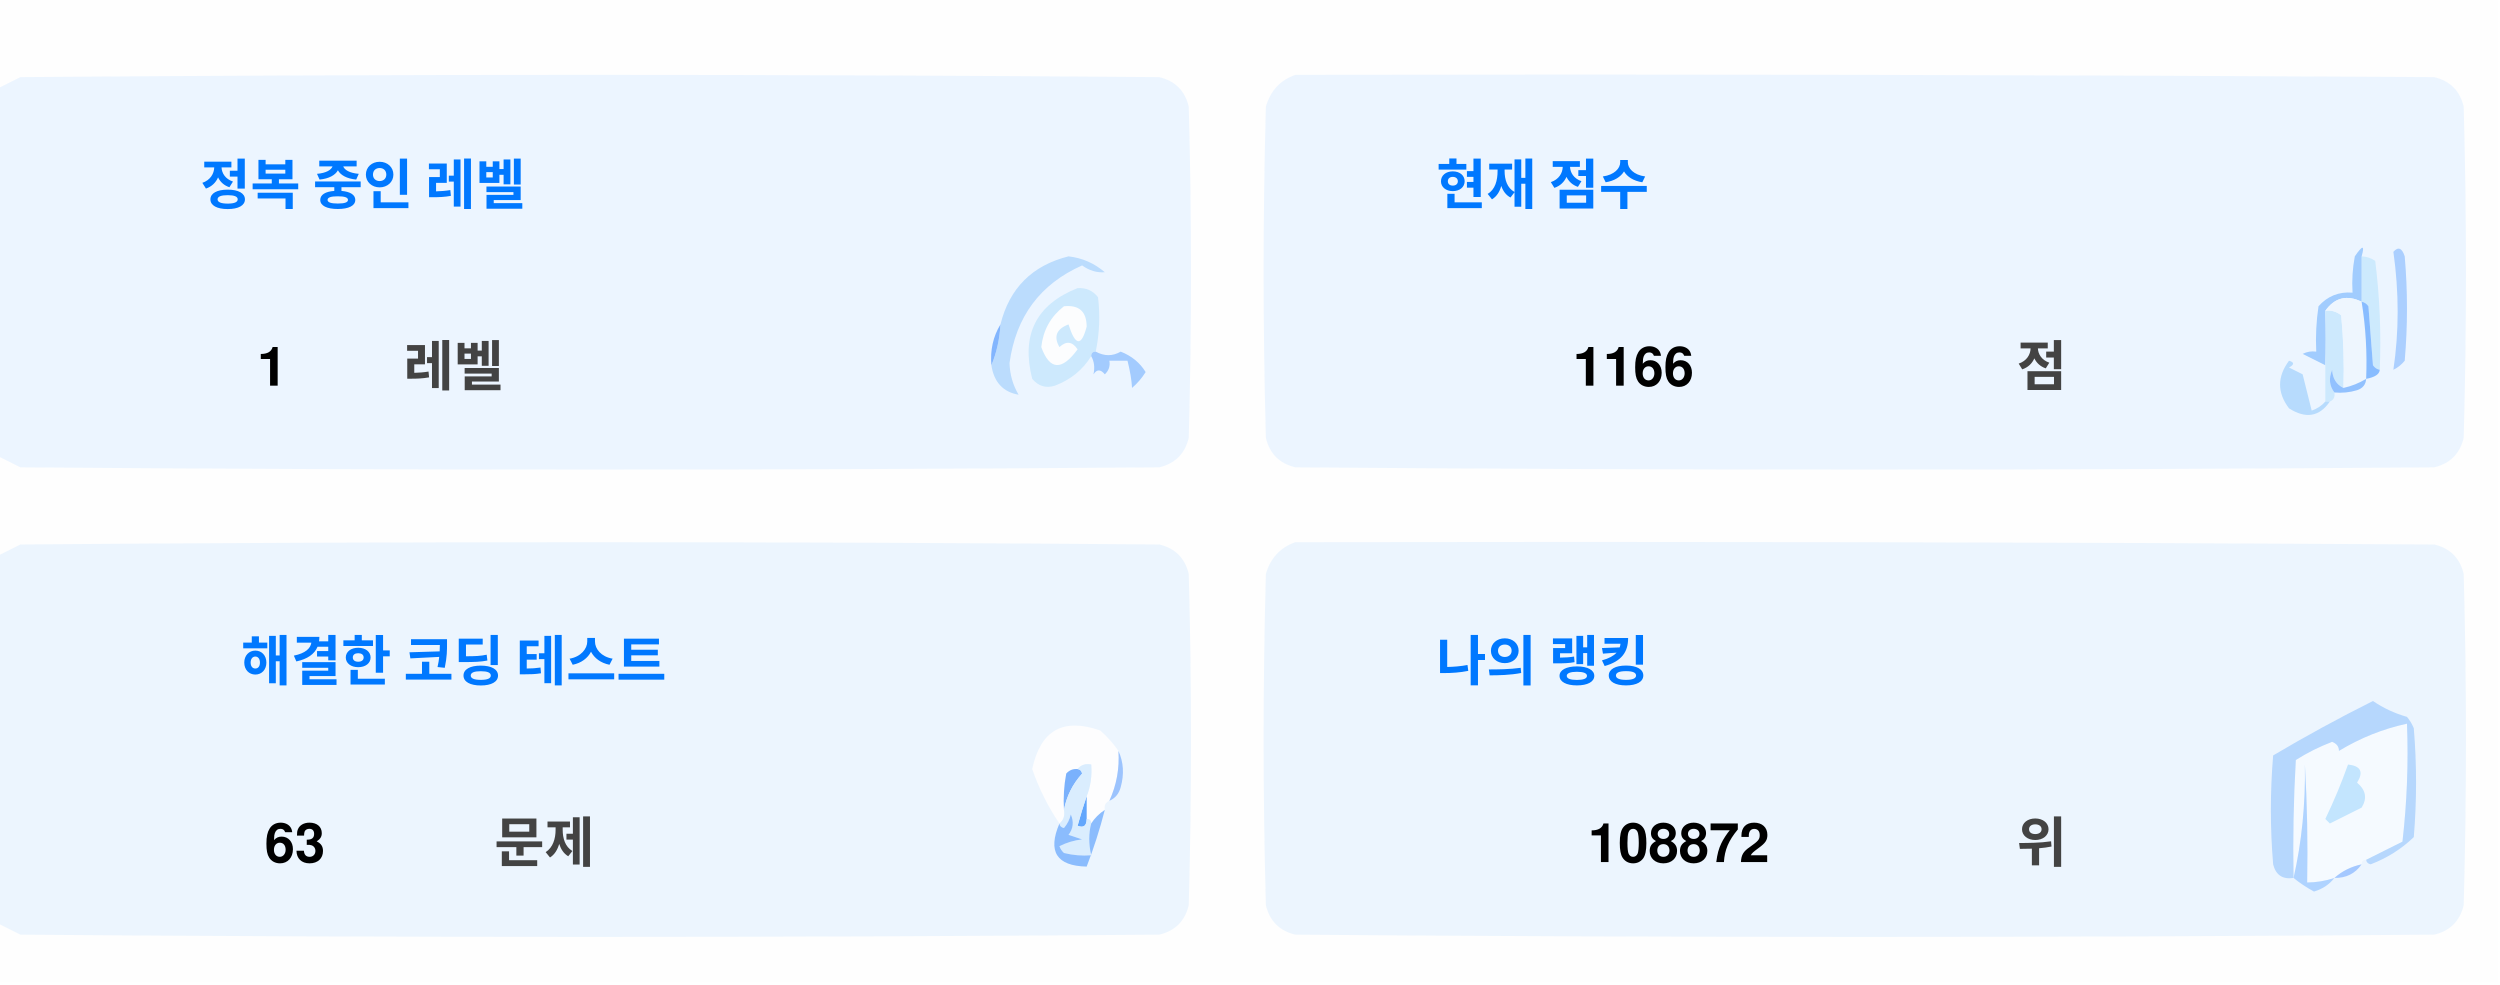
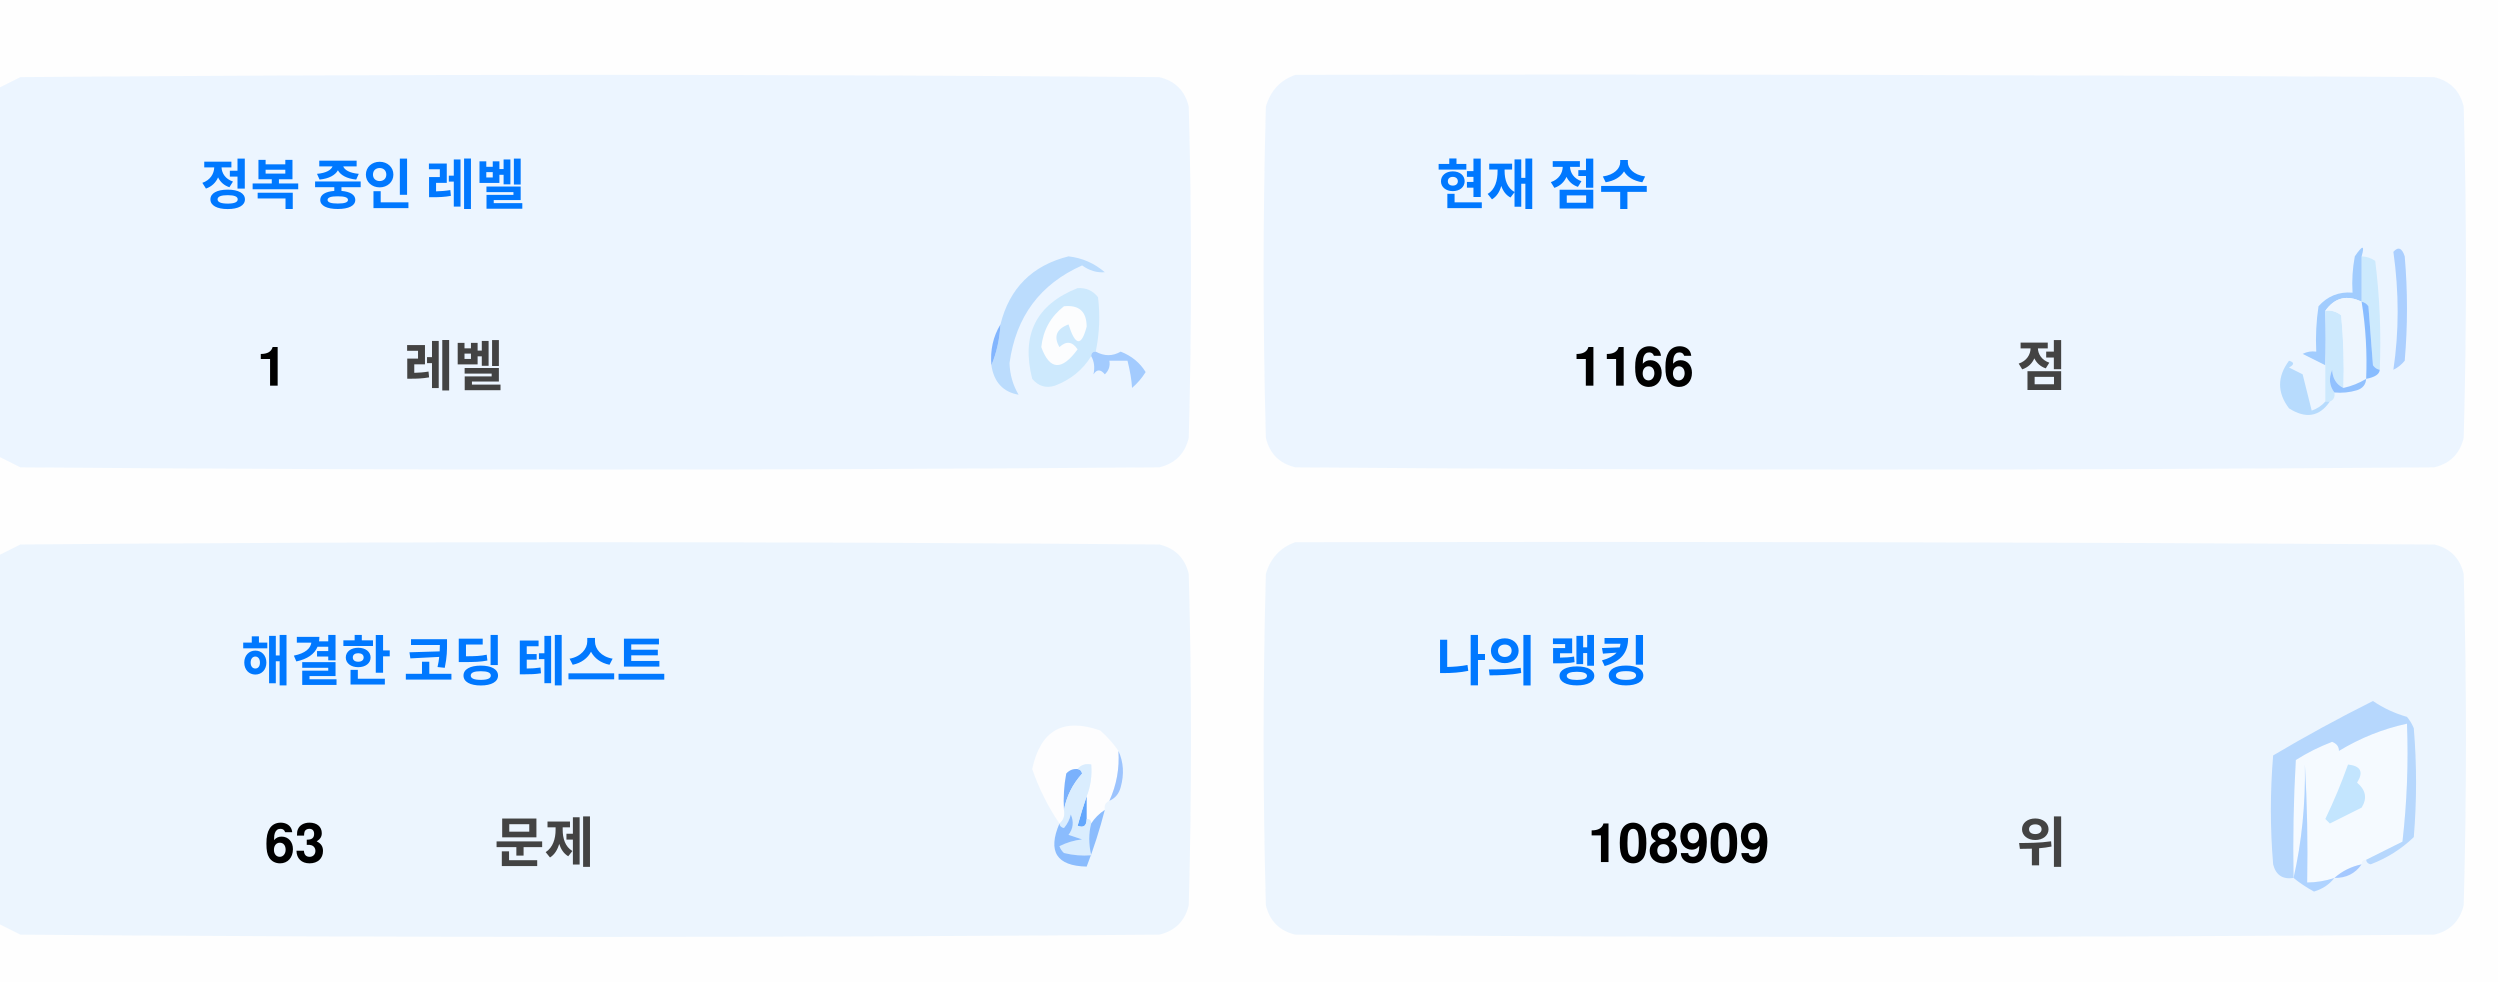
<svg xmlns="http://www.w3.org/2000/svg" version="1.1" width="551px" height="217px" style="shape-rendering:geometricPrecision; text-rendering:geometricPrecision; image-rendering:optimizeQuality; fill-rule:evenodd; clip-rule:evenodd">
  <style>.title {fill: #434343;font-size: 1rem;line-height: 1.5rem;font-weight: bold;font-family: -apple-system, BlinkMacSystemFont, Segoe UI, Helvetica, Arial, sans-serif, Apple Color Emoji, Segoe UI Emoji;}.desc {fill: #434343;font-size: 2.5rem;font-weight: bold;line-height: 1.5rem;font-family: -apple-system, BlinkMacSystemFont, Segoe UI, Helvetica, Arial, sans-serif, Apple Color Emoji, Segoe UI Emoji;}.desc-2 {fill: #434343;font-size: 1rem;font-weight: bold;line-height: 1.5rem;font-family: -apple-system, BlinkMacSystemFont, Segoe UI, Helvetica, Arial, sans-serif, Apple Color Emoji, Segoe UI Emoji;}.text, .desc {animation: twinkling 4s ease-in-out infinite;}@keyframes twinkling {40% { opacity: 1; }50% { opacity: 0.5; }60% { opacity: 1; }70% { opacity: 0.5; }80% { opacity: 1; }}</style>
  <g>
    <path style="opacity:1" fill="#fefefe" d="M -0.5,-0.5 C 183.167,-0.5 366.833,-0.5 550.5,-0.5C 550.5,71.833 550.5,144.167 550.5,216.5C 366.833,216.5 183.167,216.5 -0.5,216.5C -0.5,212.167 -0.5,207.833 -0.5,203.5C 1.14,204.32 2.807,205.153 4.5,206C 88.167,206.667 171.833,206.667 255.5,206C 259,205.167 261.167,203 262,199.5C 262.667,175.167 262.667,150.833 262,126.5C 261.167,123 259,120.833 255.5,120C 171.833,119.333 88.167,119.333 4.5,120C 2.807,120.847 1.14,121.68 -0.5,122.5C -0.5,115.167 -0.5,107.833 -0.5,100.5C 1.14,101.32 2.807,102.153 4.5,103C 88.167,103.667 171.833,103.667 255.5,103C 259,102.167 261.167,100 262,96.5C 262.667,72.167 262.667,47.833 262,23.5C 261.167,20 259,17.833 255.5,17C 171.833,16.333 88.167,16.333 4.5,17C 2.807,17.847 1.14,18.68 -0.5,19.5C -0.5,12.833 -0.5,6.167 -0.5,-0.5 Z" />
  </g>
  <g>
    <path style="opacity:1" fill="#ecf5ff" d="M -0.5,100.5 C -0.5,73.5 -0.5,46.5 -0.5,19.5C 1.14,18.68 2.807,17.847 4.5,17C 88.167,16.333 171.833,16.333 255.5,17C 259,17.833 261.167,20 262,23.5C 262.667,47.833 262.667,72.167 262,96.5C 261.167,100 259,102.167 255.5,103C 171.833,103.667 88.167,103.667 4.5,103C 2.807,102.153 1.14,101.32 -0.5,100.5 Z" />
  </g>
  <g>
    <path style="opacity:1" fill="#ecf5ff" d="M 285.5,16.5 C 369.167,16.333 452.834,16.5 536.5,17C 540,17.833 542.167,20 543,23.5C 543.667,47.833 543.667,72.167 543,96.5C 542.167,100 540,102.167 536.5,103C 452.833,103.667 369.167,103.667 285.5,103C 282,102.167 279.833,100 279,96.5C 278.333,72.167 278.333,47.833 279,23.5C 280.018,19.985 282.185,17.652 285.5,16.5 Z" />
  </g>
  <g>
    <path style="opacity:1" fill="#cdeafd" d="M 520.5,56.5 C 521.583,56.539 522.583,56.873 523.5,57.5C 524.498,65.472 524.831,73.472 524.5,81.5C 523.883,81.389 523.383,81.056 523,80.5C 522.667,76.167 522.333,71.833 522,67.5C 521.617,66.944 521.117,66.611 520.5,66.5C 520.5,63.167 520.5,59.833 520.5,56.5 Z" />
  </g>
  <g>
    <path style="opacity:1" fill="#abcfff" d="M 527.5,55.5 C 528.566,54.308 529.399,54.641 530,56.5C 530.667,64.167 530.667,71.833 530,79.5C 529.311,80.357 528.478,81.023 527.5,81.5C 528.758,73.08 528.758,64.414 527.5,55.5 Z" />
  </g>
  <g>
    <path style="opacity:1" fill="#bbdcfd" d="M 218.5,80.5 C 219.657,77.727 220.324,74.727 220.5,71.5C 222.49,63.51 227.49,58.51 235.5,56.5C 238.528,56.847 241.194,58.014 243.5,60C 241.744,60.141 240.078,59.641 238.5,58.5C 229.247,62.607 223.914,69.773 222.5,80C 222.565,82.526 223.232,84.859 224.5,87C 221.07,86.397 219.07,84.231 218.5,80.5 Z" />
  </g>
  <g>
    <path style="opacity:1" fill="#cde9fd" d="M 241.5,77.5 C 240.833,77.5 240.5,77.833 240.5,78.5C 238.628,81.529 235.961,83.695 232.5,85C 230.536,85.624 228.869,85.124 227.5,83.5C 225.021,73.791 228.354,67.124 237.5,63.5C 239.374,63.39 240.874,64.056 242,65.5C 242.497,69.524 242.331,73.524 241.5,77.5 Z" />
  </g>
  <g>
    <path style="opacity:1" fill="#fcfdfe" d="M 234.5,67.5 C 237.826,67.162 239.493,68.662 239.5,72C 238.334,76.434 237,76.267 235.5,71.5C 232.832,72.515 232.166,74.182 233.5,76.5C 235.017,75.089 236.351,75.256 237.5,77C 234.006,81.771 231.34,81.605 229.5,76.5C 229.904,72.771 231.571,69.771 234.5,67.5 Z" />
  </g>
  <g>
    <path style="opacity:1" fill="#a1ccfe" d="M 520.5,56.5 C 520.5,59.833 520.5,63.167 520.5,66.5C 517.238,64.922 514.572,65.589 512.5,68.5C 512.617,72.81 512.617,76.81 512.5,80.5C 510.86,79.68 509.193,78.847 507.5,78C 508.448,77.517 509.448,77.35 510.5,77.5C 510.335,74.15 510.502,70.817 511,67.5C 512.995,65.253 515.495,64.253 518.5,64.5C 518.336,61.813 518.503,59.146 519,56.5C 520.731,53.969 521.231,53.969 520.5,56.5 Z" />
  </g>
  <g>
    <path style="opacity:1" fill="#cde9fd" d="M 512.5,68.5 C 513.822,68.33 514.989,68.663 516,69.5C 516.499,74.823 516.666,80.156 516.5,85.5C 514.955,84.77 514.122,83.437 514,81.5C 513.22,83.387 513.387,85.054 514.5,86.5C 514.672,87.492 514.338,88.158 513.5,88.5C 513.167,88.5 512.833,88.5 512.5,88.5C 512.5,85.833 512.5,83.167 512.5,80.5C 512.617,76.81 512.617,72.81 512.5,68.5 Z" />
  </g>
  <g>
    <path style="opacity:1" fill="#eef6fe" d="M 520.5,66.5 C 521.407,72.106 521.74,77.773 521.5,83.5C 519.95,84.441 518.284,85.108 516.5,85.5C 516.666,80.156 516.499,74.823 516,69.5C 514.989,68.663 513.822,68.33 512.5,68.5C 514.572,65.589 517.238,64.922 520.5,66.5 Z" />
  </g>
  <g>
    <path style="opacity:1" fill="#88bcff" d="M 520.5,66.5 C 521.117,66.611 521.617,66.944 522,67.5C 522.333,71.833 522.667,76.167 523,80.5C 523.383,81.056 523.883,81.389 524.5,81.5C 524.445,82.469 523.445,83.136 521.5,83.5C 521.74,77.773 521.407,72.106 520.5,66.5 Z" />
  </g>
  <g>
    <path style="opacity:1" fill="#82b5fe" d="M 220.5,71.5 C 220.324,74.727 219.657,77.727 218.5,80.5C 218.215,77.171 218.882,74.171 220.5,71.5 Z" />
  </g>
  <g>
    <path style="opacity:1" fill="#a3cbfe" d="M 240.5,78.5 C 240.5,77.833 240.833,77.5 241.5,77.5C 243.391,78.536 245.224,78.536 247,77.5C 249.391,78.429 251.225,79.929 252.5,82C 251.681,83.319 250.681,84.486 249.5,85.5C 249.409,83.777 249.075,81.777 248.5,79.5C 247.167,79.5 245.833,79.5 244.5,79.5C 244.719,80.675 244.386,81.675 243.5,82.5C 242.575,81.359 241.741,81.359 241,82.5C 241.331,80.981 241.164,79.648 240.5,78.5 Z" />
  </g>
  <g>
    <path style="opacity:1" fill="#b7dbfd" d="M 512.5,88.5 C 512.833,88.5 513.167,88.5 513.5,88.5C 511.199,91.857 508.199,92.357 504.5,90C 501.872,86.535 501.872,83.035 504.5,79.5C 505.696,79.846 505.696,80.346 504.5,81C 505.5,81.5 506.5,82 507.5,82.5C 508.167,85.167 508.833,87.833 509.5,90.5C 510.739,90.058 511.739,89.391 512.5,88.5 Z" />
  </g>
  <g>
    <path style="opacity:1" fill="#92c1fe" d="M 516.5,85.5 C 518.284,85.108 519.95,84.441 521.5,83.5C 521.423,84.75 520.756,85.583 519.5,86C 517.866,86.493 516.199,86.66 514.5,86.5C 513.387,85.054 513.22,83.387 514,81.5C 514.122,83.437 514.955,84.77 516.5,85.5 Z" />
  </g>
  <g>
    <path style="opacity:1" fill="#ecf5fe" d="M -0.5,203.5 C -0.5,176.5 -0.5,149.5 -0.5,122.5C 1.14,121.68 2.807,120.847 4.5,120C 88.167,119.333 171.833,119.333 255.5,120C 259,120.833 261.167,123 262,126.5C 262.667,150.833 262.667,175.167 262,199.5C 261.167,203 259,205.167 255.5,206C 171.833,206.667 88.167,206.667 4.5,206C 2.807,205.153 1.14,204.32 -0.5,203.5 Z" />
  </g>
  <g>
    <path style="opacity:1" fill="#ecf5fe" d="M 285.5,119.5 C 369.167,119.333 452.834,119.5 536.5,120C 540,120.833 542.167,123 543,126.5C 543.667,150.833 543.667,175.167 543,199.5C 542.167,203 540,205.167 536.5,206C 452.833,206.667 369.167,206.667 285.5,206C 282,205.167 279.833,203 279,199.5C 278.333,175.167 278.333,150.833 279,126.5C 280.018,122.985 282.185,120.652 285.5,119.5 Z" />
  </g>
  <g>
    <path style="opacity:1" fill="#fdfdfe" d="M 246.5,165.5 C 246.758,169.367 246.092,173.034 244.5,176.5C 243.662,176.842 243.328,177.508 243.5,178.5C 242.272,179.306 241.272,180.306 240.5,181.5C 240.5,180.833 240.167,180.5 239.5,180.5C 239.5,178.833 239.5,177.167 239.5,175.5C 240.369,173.283 240.702,170.95 240.5,168.5C 239.209,168.263 238.209,168.596 237.5,169.5C 236.504,169.414 235.671,169.748 235,170.5C 234.503,173.146 234.336,175.813 234.5,178.5C 234.737,179.791 234.404,180.791 233.5,181.5C 230.986,177.806 228.986,173.806 227.5,169.5C 229.309,160.957 234.309,158.124 242.5,161C 244.07,162.397 245.404,163.897 246.5,165.5 Z" />
  </g>
  <g>
    <path style="opacity:1" fill="#f5faff" d="M 521.5,189.5 C 520.833,189.5 520.5,189.833 520.5,190.5C 518.181,190.992 516.181,191.992 514.5,193.5C 512.565,194.15 510.565,194.483 508.5,194.5C 508.666,185.827 508.5,177.16 508,168.5C 508.141,177.227 507.308,185.56 505.5,193.5C 505.334,184.827 505.5,176.16 506,167.5C 508.527,165.903 511.194,164.57 514,163.5C 515.011,163.892 515.511,164.559 515.5,165.5C 520.21,162.641 525.21,160.641 530.5,159.5C 530.831,168.192 530.498,176.859 529.5,185.5C 526.807,186.847 524.14,188.18 521.5,189.5 Z" />
  </g>
  <g>
    <path style="opacity:1" fill="#b6d7fd" d="M 521.5,189.5 C 524.14,188.18 526.807,186.847 529.5,185.5C 530.498,176.859 530.831,168.192 530.5,159.5C 525.21,160.641 520.21,162.641 515.5,165.5C 515.511,164.559 515.011,163.892 514,163.5C 511.194,164.57 508.527,165.903 506,167.5C 505.5,176.16 505.334,184.827 505.5,193.5C 503.089,193.863 501.589,192.863 501,190.5C 500.333,182.5 500.333,174.5 501,166.5C 508.173,162.246 515.507,158.246 523,154.5C 525.304,156.068 527.804,157.235 530.5,158C 531.126,158.75 531.626,159.584 532,160.5C 532.667,168.5 532.667,176.5 532,184.5C 529.292,187.111 526.125,189.111 522.5,190.5C 521.893,190.376 521.56,190.043 521.5,189.5 Z" />
  </g>
  <g>
    <path style="opacity:1" fill="#c3e5fe" d="M 517.5,168.5 C 520.317,168.801 520.984,170.134 519.5,172.5C 521.439,174.122 521.772,175.956 520.5,178C 518.167,179.167 515.833,180.333 513.5,181.5C 513.167,181.167 512.833,180.833 512.5,180.5C 514.414,176.515 516.081,172.515 517.5,168.5 Z" />
  </g>
  <g>
    <path style="opacity:1" fill="#7ab1fc" d="M 237.5,169.5 C 238.043,169.56 238.376,169.893 238.5,170.5C 236.395,172.836 235.062,175.503 234.5,178.5C 234.336,175.813 234.503,173.146 235,170.5C 235.671,169.748 236.504,169.414 237.5,169.5 Z" />
  </g>
  <g>
    <path style="opacity:1" fill="#afd3ff" d="M 514.5,193.5 C 513.378,194.947 511.878,195.947 510,196.5C 508.348,195.601 506.848,194.601 505.5,193.5C 507.308,185.56 508.141,177.227 508,168.5C 508.5,177.16 508.666,185.827 508.5,194.5C 510.565,194.483 512.565,194.15 514.5,193.5 Z" />
  </g>
  <g>
    <path style="opacity:1" fill="#9cc3fd" d="M 246.5,165.5 C 247.634,167.966 247.801,170.633 247,173.5C 246.623,174.942 245.79,175.942 244.5,176.5C 246.092,173.034 246.758,169.367 246.5,165.5 Z" />
  </g>
  <g>
    <path style="opacity:1" fill="#62a6fc" d="M 239.5,175.5 C 239.5,177.167 239.5,178.833 239.5,180.5C 239.483,182.028 238.816,182.528 237.5,182C 238.117,179.723 238.784,177.556 239.5,175.5 Z" />
  </g>
  <g>
    <path style="opacity:1" fill="#daedfe" d="M 237.5,169.5 C 238.209,168.596 239.209,168.263 240.5,168.5C 240.702,170.95 240.369,173.283 239.5,175.5C 238.784,177.556 238.117,179.723 237.5,182C 238.816,182.528 239.483,182.028 239.5,180.5C 240.167,180.5 240.5,180.833 240.5,181.5C 239.918,183.669 239.918,186.002 240.5,188.5C 238.473,188.662 236.473,188.495 234.5,188C 234.043,187.586 233.709,187.086 233.5,186.5C 235.078,185.702 236.744,185.202 238.5,185C 237.5,184.667 236.5,184.333 235.5,184C 236.554,182.612 236.72,181.112 236,179.5C 235.751,180.624 235.251,181.624 234.5,182.5C 233.893,182.376 233.56,182.043 233.5,181.5C 234.404,180.791 234.737,179.791 234.5,178.5C 235.062,175.503 236.395,172.836 238.5,170.5C 238.376,169.893 238.043,169.56 237.5,169.5 Z" />
  </g>
  <g>
    <path style="opacity:1" fill="#8bbcfd" d="M 243.5,178.5 C 242.395,182.803 241.062,186.969 239.5,191C 232.857,190.847 230.857,187.68 233.5,181.5C 233.56,182.043 233.893,182.376 234.5,182.5C 235.251,181.624 235.751,180.624 236,179.5C 236.72,181.112 236.554,182.612 235.5,184C 236.5,184.333 237.5,184.667 238.5,185C 236.744,185.202 235.078,185.702 233.5,186.5C 233.709,187.086 234.043,187.586 234.5,188C 236.473,188.495 238.473,188.662 240.5,188.5C 239.918,186.002 239.918,183.669 240.5,181.5C 241.272,180.306 242.272,179.306 243.5,178.5 Z" />
  </g>
  <g>
    <path style="opacity:1" fill="#a4c8ff" d="M 520.5,190.5 C 519.089,192.539 517.089,193.539 514.5,193.5C 516.181,191.992 518.181,190.992 520.5,190.5 Z" />
  </g>
  <text text-anchor="middle" x="80" y="45" class="title" style="fill:#0078ff;" stroke="#none" stroke-width="1">정복 중인 레벨</text>
  <text text-anchor="middle" x="60" y="85" class="desc" style="fill:#000000;" stroke="#none" stroke-width="1">1</text>
  <text text-anchor="middle" x="100" y="85" class="desc-2" style="fill:#434343;" stroke="#none" stroke-width="1">레벨</text>
  <text text-anchor="middle" x="340" y="45" class="title" style="fill:#0078ff;" stroke="#none" stroke-width="1">현재 점수</text>
  <text text-anchor="middle" x="360" y="85" class="desc" style="fill:#000000;" stroke="#none" stroke-width="1">1166</text>
  <text text-anchor="middle" x="450" y="85" class="desc-2" style="fill:#434343;" stroke="#none" stroke-width="1">점</text>
  <text text-anchor="middle" x="100" y="150" class="title" style="fill:#0078ff;" stroke="#none" stroke-width="1">해결한 코딩 테스트</text>
  <text text-anchor="middle" x="65" y="190" class="desc" style="fill:#000000;" stroke="#none" stroke-width="1">63</text>
  <text text-anchor="middle" x="120" y="190" class="desc-2" style="fill:#434343;" stroke="#none" stroke-width="1">문제</text>
  <text text-anchor="middle" x="340" y="150" class="title" style="fill:#0078ff;" stroke="#none" stroke-width="1">나의 랭킹</text>
-   <text text-anchor="middle" x="370" y="190" class="desc" style="fill:#000000;" stroke="#none" stroke-width="1">108872</text>
+   <text text-anchor="middle" x="370" y="190" class="desc" style="fill:#000000;" stroke="#none" stroke-width="1">108909</text>
  <text text-anchor="middle" x="450" y="190" class="desc-2" style="fill:#434343;" stroke="#none" stroke-width="1">위</text>
</svg>
